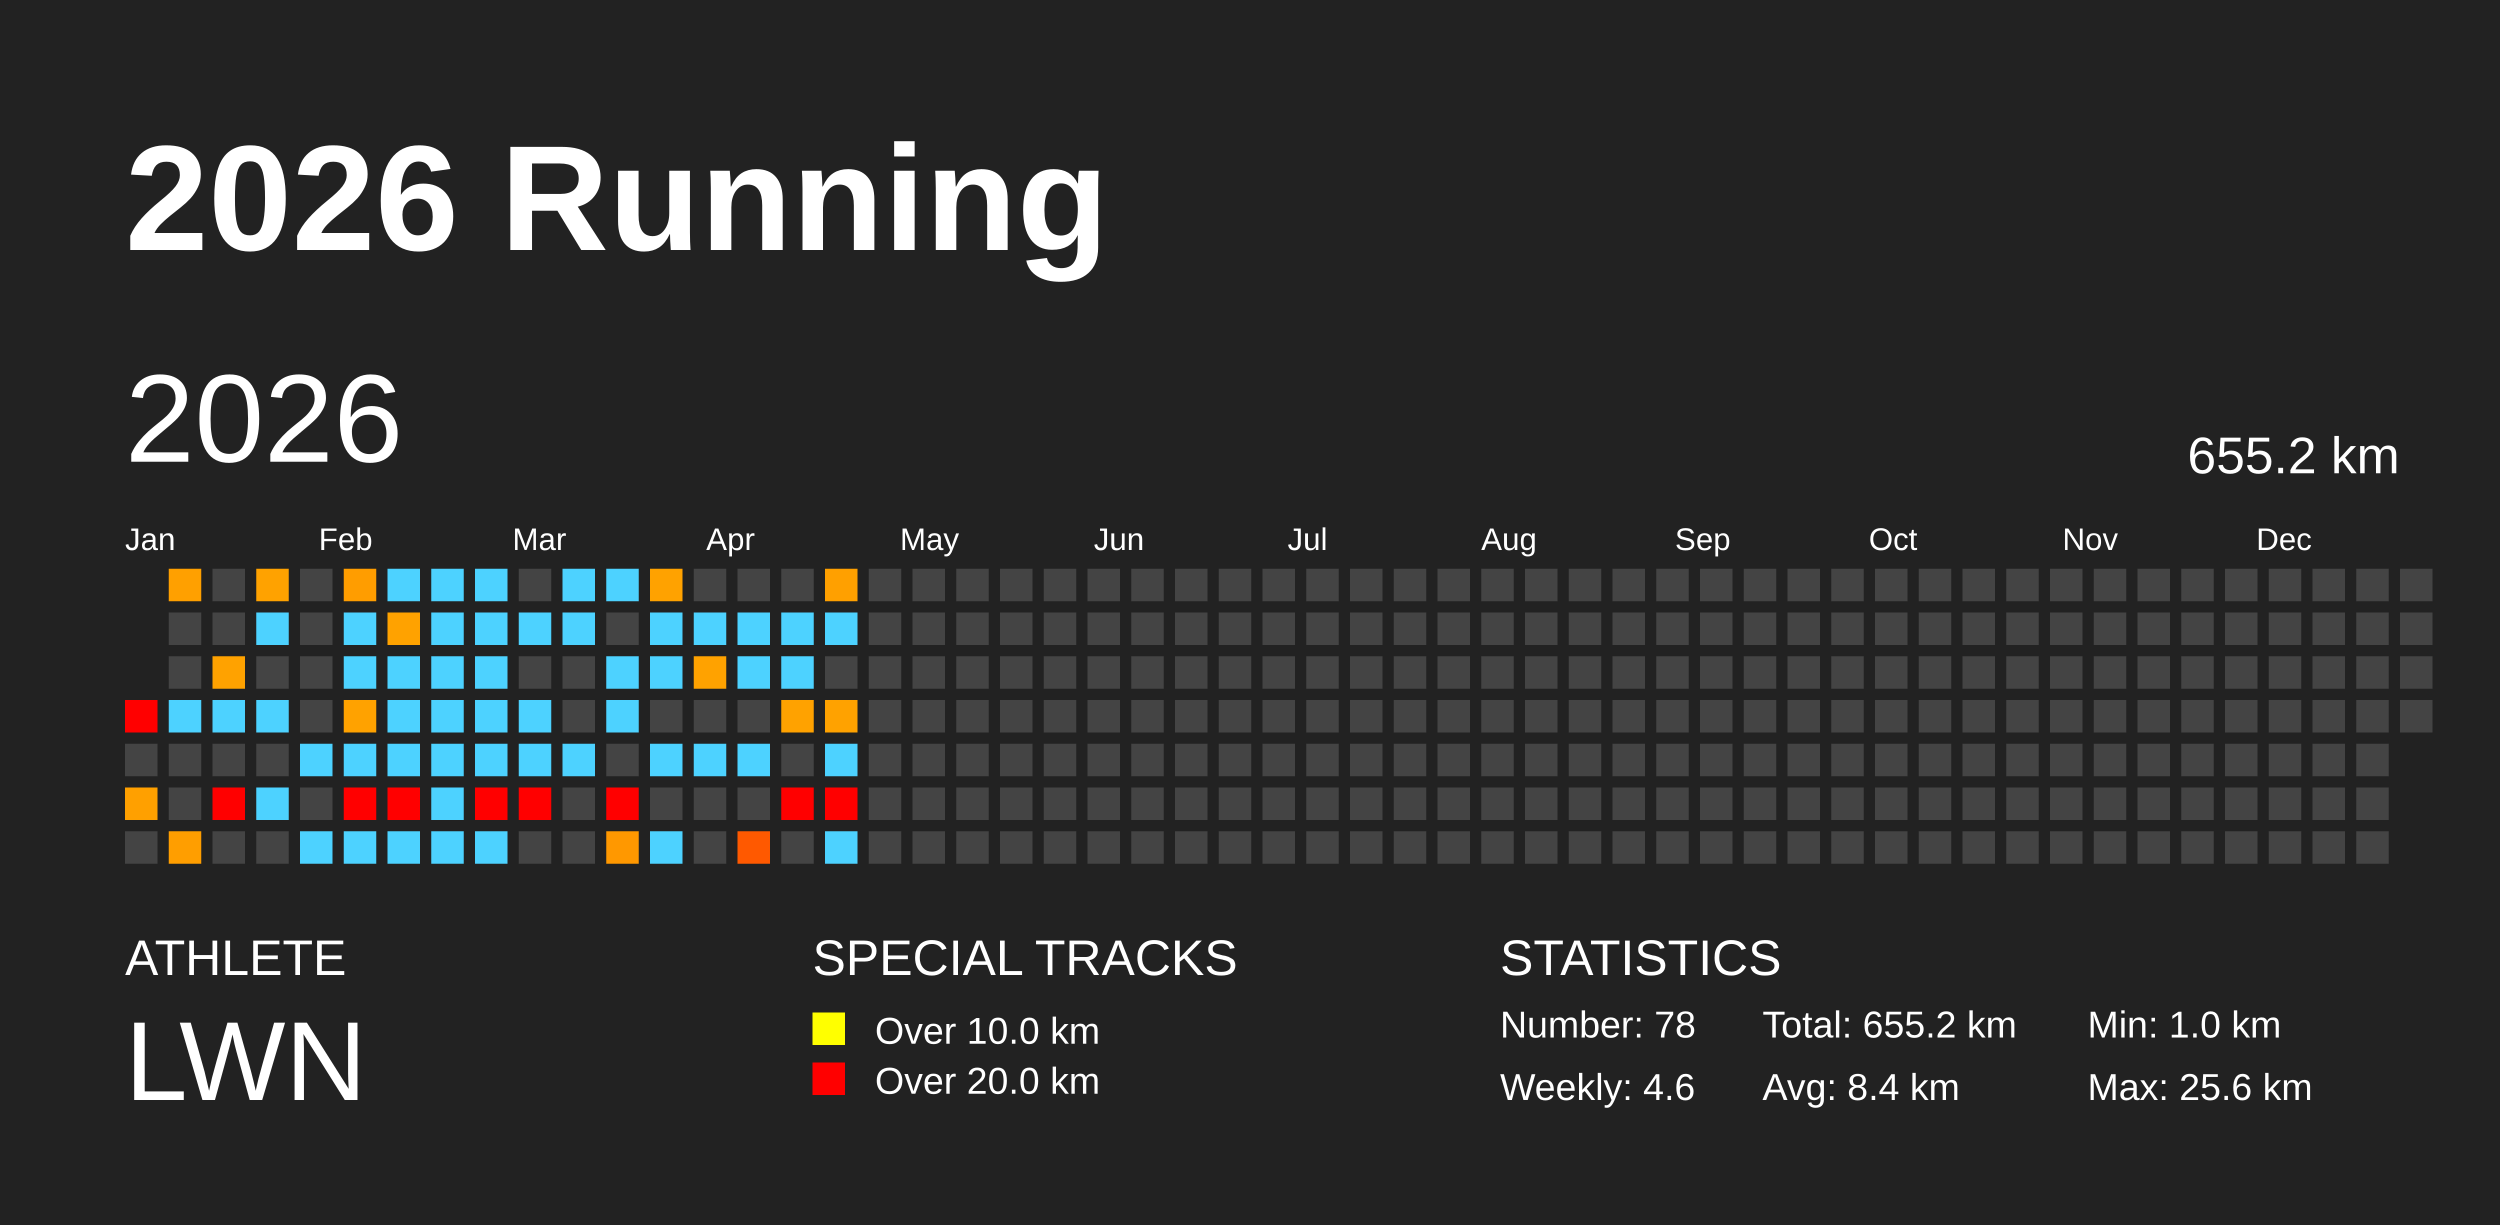
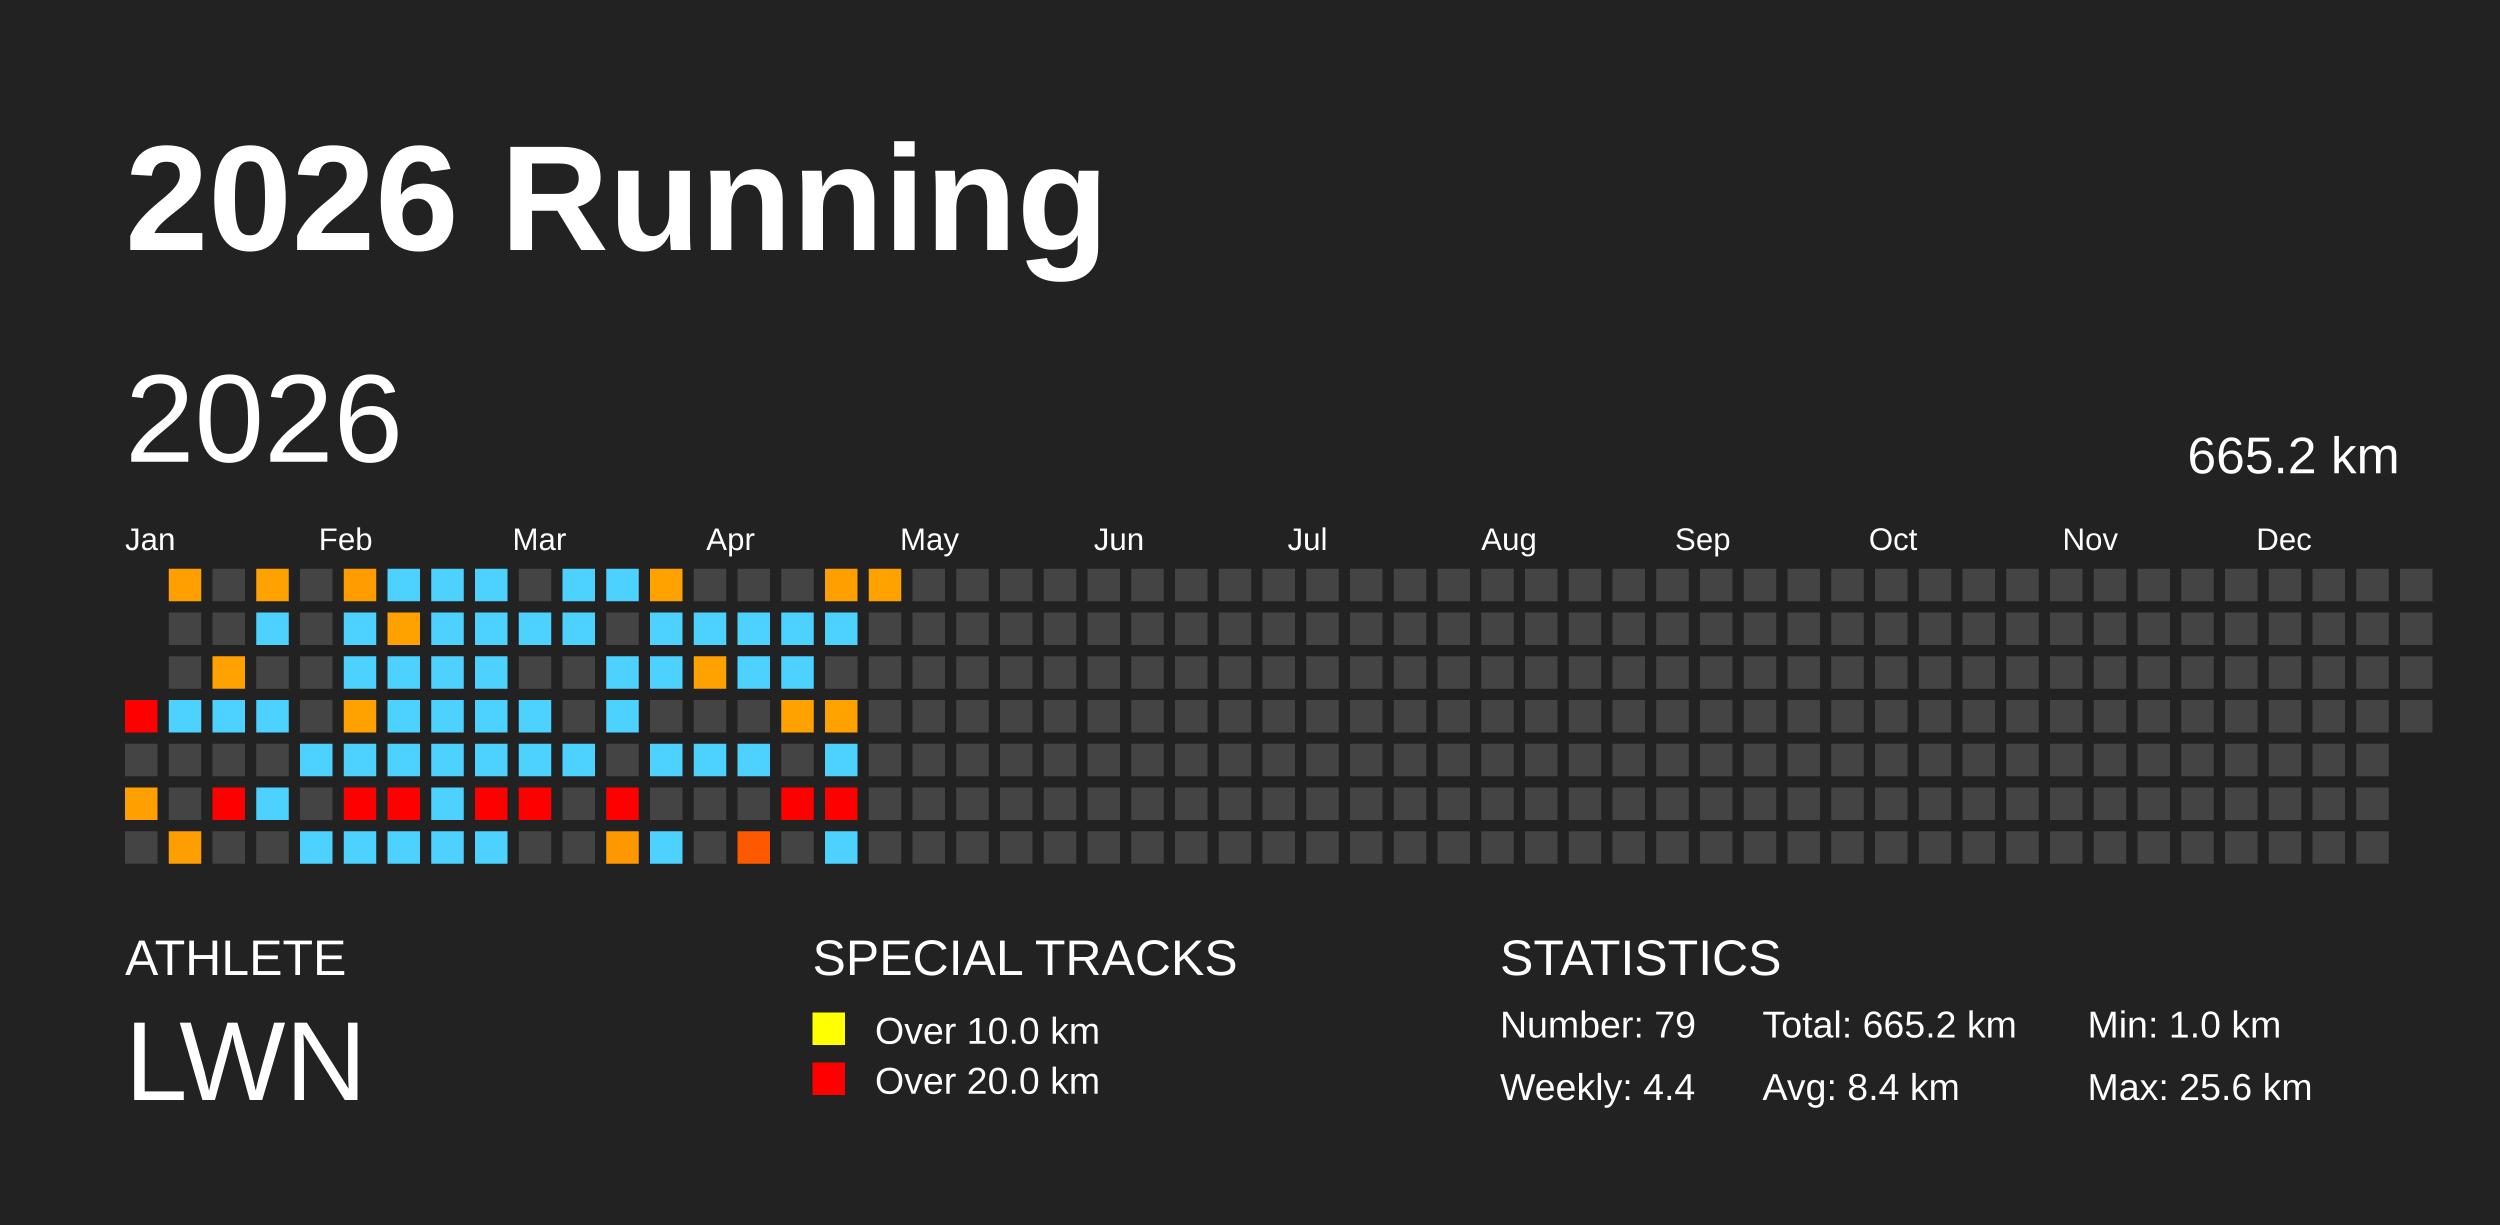
<svg xmlns="http://www.w3.org/2000/svg" baseProfile="full" height="98mm" version="1.1" viewBox="0,0,200,98" width="200mm">
  <defs />
  <rect fill="#222222" height="98" width="200" x="0" y="0" />
  <text fill="#FFFFFF" style="font-size:12px; font-family:Arial; font-weight:bold;" x="10" y="20">2026 Running</text>
  <text fill="#FFFFFF" style="font-size:4px; font-family:Arial" x="10" y="78">ATHLETE</text>
  <text fill="#FFFFFF" style="font-size:9px; font-family:Arial" x="10" y="88">LWN</text>
  <text fill="#FFFFFF" style="font-size:4px; font-family:Arial" x="65" y="78">SPECIAL TRACKS</text>
  <rect fill="yellow" height="2.6" width="2.6" x="65" y="81" />
  <text fill="#FFFFFF" style="font-size:3px; font-family:Arial" x="70" y="83.5">Over 10.0 km</text>
  <rect fill="red" height="2.6" width="2.6" x="65" y="85" />
  <text fill="#FFFFFF" style="font-size:3px; font-family:Arial" x="70" y="87.5">Over 20.0 km</text>
  <text fill="#FFFFFF" style="font-size:4px; font-family:Arial" x="120" y="78">STATISTICS</text>
-   <text fill="#FFFFFF" style="font-size:3px; font-family:Arial" x="120" y="83">Number: 78</text>
-   <text fill="#FFFFFF" style="font-size:3px; font-family:Arial" x="120" y="88">Weekly: 4.6</text>
-   <text fill="#FFFFFF" style="font-size:3px; font-family:Arial" x="141" y="83">Total: 655.2 km</text>
+   <text fill="#FFFFFF" style="font-size:3px; font-family:Arial" x="120" y="83">Number: 79</text>
+   <text fill="#FFFFFF" style="font-size:3px; font-family:Arial" x="120" y="88">Weekly: 4.4</text>
+   <text fill="#FFFFFF" style="font-size:3px; font-family:Arial" x="141" y="83">Total: 665.2 km</text>
  <text fill="#FFFFFF" style="font-size:3px; font-family:Arial" x="141" y="88">Avg: 8.4 km</text>
  <text fill="#FFFFFF" style="font-size:3px; font-family:Arial" x="167" y="83">Min: 1.0 km</text>
  <text fill="#FFFFFF" style="font-size:3px; font-family:Arial" x="167" y="88">Max: 25.6 km</text>
  <text dominant-baseline="hanging" fill="#FFFFFF" style="font-size:10.0px; font-family:Arial;" x="10" y="30">2026</text>
-   <text dominant-baseline="hanging" fill="#FFFFFF" style="font-size:4.125px; font-family:Arial;" x="175" y="35">655.2 km</text>
+   <text dominant-baseline="hanging" fill="#FFFFFF" style="font-size:4.125px; font-family:Arial;" x="175" y="35">665.2 km</text>
  <text fill="#FFFFFF" style="font-size:2.5px; font-family:Arial" x="10.0" y="44">Jan</text>
  <text fill="#FFFFFF" style="font-size:2.5px; font-family:Arial" x="25.5" y="44">Feb</text>
  <text fill="#FFFFFF" style="font-size:2.5px; font-family:Arial" x="41.0" y="44">Mar</text>
  <text fill="#FFFFFF" style="font-size:2.5px; font-family:Arial" x="56.5" y="44">Apr</text>
  <text fill="#FFFFFF" style="font-size:2.5px; font-family:Arial" x="72.0" y="44">May</text>
  <text fill="#FFFFFF" style="font-size:2.5px; font-family:Arial" x="87.5" y="44">Jun</text>
  <text fill="#FFFFFF" style="font-size:2.5px; font-family:Arial" x="103.0" y="44">Jul</text>
  <text fill="#FFFFFF" style="font-size:2.5px; font-family:Arial" x="118.5" y="44">Aug</text>
  <text fill="#FFFFFF" style="font-size:2.5px; font-family:Arial" x="134.0" y="44">Sep</text>
  <text fill="#FFFFFF" style="font-size:2.5px; font-family:Arial" x="149.5" y="44">Oct</text>
  <text fill="#FFFFFF" style="font-size:2.5px; font-family:Arial" x="165.0" y="44">Nov</text>
  <text fill="#FFFFFF" style="font-size:2.5px; font-family:Arial" x="180.5" y="44">Dec</text>
  <rect fill="red" height="2.6" width="2.6" x="10.0" y="56.0" />
  <rect fill="#444444" height="2.6" width="2.6" x="10.0" y="59.5" />
  <rect fill="#ffa000" height="2.6" width="2.6" x="10.0" y="63.0" />
  <rect fill="#444444" height="2.6" width="2.6" x="10.0" y="66.5" />
  <rect fill="#ffa000" height="2.6" width="2.6" x="13.5" y="45.5" />
  <rect fill="#444444" height="2.6" width="2.6" x="13.5" y="49.0" />
  <rect fill="#444444" height="2.6" width="2.6" x="13.5" y="52.5" />
  <rect fill="#4dd2ff" height="2.6" width="2.6" x="13.5" y="56.0" />
  <rect fill="#444444" height="2.6" width="2.6" x="13.5" y="59.5" />
  <rect fill="#444444" height="2.6" width="2.6" x="13.5" y="63.0" />
  <rect fill="#ff9e00" height="2.6" width="2.6" x="13.5" y="66.5" />
  <rect fill="#444444" height="2.6" width="2.6" x="17.0" y="45.5" />
  <rect fill="#444444" height="2.6" width="2.6" x="17.0" y="49.0" />
  <rect fill="#ffa200" height="2.6" width="2.6" x="17.0" y="52.5" />
  <rect fill="#4dd2ff" height="2.6" width="2.6" x="17.0" y="56.0" />
  <rect fill="#444444" height="2.6" width="2.6" x="17.0" y="59.5" />
  <rect fill="red" height="2.6" width="2.6" x="17.0" y="63.0" />
  <rect fill="#444444" height="2.6" width="2.6" x="17.0" y="66.5" />
  <rect fill="#ffa200" height="2.6" width="2.6" x="20.5" y="45.5" />
  <rect fill="#4dd2ff" height="2.6" width="2.6" x="20.5" y="49.0" />
  <rect fill="#444444" height="2.6" width="2.6" x="20.5" y="52.5" />
  <rect fill="#4dd2ff" height="2.6" width="2.6" x="20.5" y="56.0" />
  <rect fill="#444444" height="2.6" width="2.6" x="20.5" y="59.5" />
  <rect fill="#4dd2ff" height="2.6" width="2.6" x="20.5" y="63.0" />
  <rect fill="#444444" height="2.6" width="2.6" x="20.5" y="66.5" />
  <rect fill="#444444" height="2.6" width="2.6" x="24.0" y="45.5" />
  <rect fill="#444444" height="2.6" width="2.6" x="24.0" y="49.0" />
  <rect fill="#444444" height="2.6" width="2.6" x="24.0" y="52.5" />
  <rect fill="#444444" height="2.6" width="2.6" x="24.0" y="56.0" />
  <rect fill="#4dd2ff" height="2.6" width="2.6" x="24.0" y="59.5" />
  <rect fill="#444444" height="2.6" width="2.6" x="24.0" y="63.0" />
  <rect fill="#4dd2ff" height="2.6" width="2.6" x="24.0" y="66.5" />
  <rect fill="#ff9d00" height="2.6" width="2.6" x="27.5" y="45.5" />
  <rect fill="#4dd2ff" height="2.6" width="2.6" x="27.5" y="49.0" />
  <rect fill="#4dd2ff" height="2.6" width="2.6" x="27.5" y="52.5" />
  <rect fill="#ffa200" height="2.6" width="2.6" x="27.5" y="56.0" />
  <rect fill="#4dd2ff" height="2.6" width="2.6" x="27.5" y="59.5" />
  <rect fill="red" height="2.6" width="2.6" x="27.5" y="63.0" />
  <rect fill="#4dd2ff" height="2.6" width="2.6" x="27.5" y="66.5" />
  <rect fill="#4dd2ff" height="2.6" width="2.6" x="31.0" y="45.5" />
  <rect fill="#ffa200" height="2.6" width="2.6" x="31.0" y="49.0" />
  <rect fill="#4dd2ff" height="2.6" width="2.6" x="31.0" y="52.5" />
  <rect fill="#4dd2ff" height="2.6" width="2.6" x="31.0" y="56.0" />
  <rect fill="#4dd2ff" height="2.6" width="2.6" x="31.0" y="59.5" />
  <rect fill="red" height="2.6" width="2.6" x="31.0" y="63.0" />
  <rect fill="#4dd2ff" height="2.6" width="2.6" x="31.0" y="66.5" />
  <rect fill="#4dd2ff" height="2.6" width="2.6" x="34.5" y="45.5" />
  <rect fill="#4dd2ff" height="2.6" width="2.6" x="34.5" y="49.0" />
  <rect fill="#4dd2ff" height="2.6" width="2.6" x="34.5" y="52.5" />
  <rect fill="#4dd2ff" height="2.6" width="2.6" x="34.5" y="56.0" />
  <rect fill="#4dd2ff" height="2.6" width="2.6" x="34.5" y="59.5" />
  <rect fill="#4dd2ff" height="2.6" width="2.6" x="34.5" y="63.0" />
  <rect fill="#4dd2ff" height="2.6" width="2.6" x="34.5" y="66.5" />
  <rect fill="#4dd2ff" height="2.6" width="2.6" x="38.0" y="45.5" />
  <rect fill="#4dd2ff" height="2.6" width="2.6" x="38.0" y="49.0" />
  <rect fill="#4dd2ff" height="2.6" width="2.6" x="38.0" y="52.5" />
  <rect fill="#4dd2ff" height="2.6" width="2.6" x="38.0" y="56.0" />
  <rect fill="#4dd2ff" height="2.6" width="2.6" x="38.0" y="59.5" />
  <rect fill="red" height="2.6" width="2.6" x="38.0" y="63.0" />
  <rect fill="#4dd2ff" height="2.6" width="2.6" x="38.0" y="66.5" />
  <rect fill="#444444" height="2.6" width="2.6" x="41.5" y="45.5" />
  <rect fill="#4dd2ff" height="2.6" width="2.6" x="41.5" y="49.0" />
  <rect fill="#444444" height="2.6" width="2.6" x="41.5" y="52.5" />
  <rect fill="#4dd2ff" height="2.6" width="2.6" x="41.5" y="56.0" />
  <rect fill="#4dd2ff" height="2.6" width="2.6" x="41.5" y="59.5" />
  <rect fill="red" height="2.6" width="2.6" x="41.5" y="63.0" />
  <rect fill="#444444" height="2.6" width="2.6" x="41.5" y="66.5" />
  <rect fill="#4dd2ff" height="2.6" width="2.6" x="45.0" y="45.5" />
  <rect fill="#4dd2ff" height="2.6" width="2.6" x="45.0" y="49.0" />
  <rect fill="#444444" height="2.6" width="2.6" x="45.0" y="52.5" />
  <rect fill="#444444" height="2.6" width="2.6" x="45.0" y="56.0" />
  <rect fill="#4dd2ff" height="2.6" width="2.6" x="45.0" y="59.5" />
  <rect fill="#444444" height="2.6" width="2.6" x="45.0" y="63.0" />
  <rect fill="#444444" height="2.6" width="2.6" x="45.0" y="66.5" />
  <rect fill="#4dd2ff" height="2.6" width="2.6" x="48.5" y="45.5" />
  <rect fill="#444444" height="2.6" width="2.6" x="48.5" y="49.0" />
  <rect fill="#4dd2ff" height="2.6" width="2.6" x="48.5" y="52.5" />
  <rect fill="#4dd2ff" height="2.6" width="2.6" x="48.5" y="56.0" />
  <rect fill="#444444" height="2.6" width="2.6" x="48.5" y="59.5" />
  <rect fill="red" height="2.6" width="2.6" x="48.5" y="63.0" />
  <rect fill="#ff9800" height="2.6" width="2.6" x="48.5" y="66.5" />
  <rect fill="#ffa200" height="2.6" width="2.6" x="52.0" y="45.5" />
  <rect fill="#4dd2ff" height="2.6" width="2.6" x="52.0" y="49.0" />
  <rect fill="#4dd2ff" height="2.6" width="2.6" x="52.0" y="52.5" />
  <rect fill="#444444" height="2.6" width="2.6" x="52.0" y="56.0" />
  <rect fill="#4dd2ff" height="2.6" width="2.6" x="52.0" y="59.5" />
  <rect fill="#444444" height="2.6" width="2.6" x="52.0" y="63.0" />
  <rect fill="#4dd2ff" height="2.6" width="2.6" x="52.0" y="66.5" />
  <rect fill="#444444" height="2.6" width="2.6" x="55.5" y="45.5" />
  <rect fill="#4dd2ff" height="2.6" width="2.6" x="55.5" y="49.0" />
  <rect fill="#ffa200" height="2.6" width="2.6" x="55.5" y="52.5" />
  <rect fill="#444444" height="2.6" width="2.6" x="55.5" y="56.0" />
  <rect fill="#4dd2ff" height="2.6" width="2.6" x="55.5" y="59.5" />
  <rect fill="#444444" height="2.6" width="2.6" x="55.5" y="63.0" />
  <rect fill="#444444" height="2.6" width="2.6" x="55.5" y="66.5" />
  <rect fill="#444444" height="2.6" width="2.6" x="59.0" y="45.5" />
  <rect fill="#4dd2ff" height="2.6" width="2.6" x="59.0" y="49.0" />
  <rect fill="#4dd2ff" height="2.6" width="2.6" x="59.0" y="52.5" />
  <rect fill="#444444" height="2.6" width="2.6" x="59.0" y="56.0" />
  <rect fill="#4dd2ff" height="2.6" width="2.6" x="59.0" y="59.5" />
  <rect fill="#444444" height="2.6" width="2.6" x="59.0" y="63.0" />
  <rect fill="#ff5900" height="2.6" width="2.6" x="59.0" y="66.5" />
  <rect fill="#444444" height="2.6" width="2.6" x="62.5" y="45.5" />
  <rect fill="#4dd2ff" height="2.6" width="2.6" x="62.5" y="49.0" />
  <rect fill="#4dd2ff" height="2.6" width="2.6" x="62.5" y="52.5" />
  <rect fill="#ffa200" height="2.6" width="2.6" x="62.5" y="56.0" />
  <rect fill="#444444" height="2.6" width="2.6" x="62.5" y="59.5" />
  <rect fill="red" height="2.6" width="2.6" x="62.5" y="63.0" />
  <rect fill="#444444" height="2.6" width="2.6" x="62.5" y="66.5" />
  <rect fill="#ffa000" height="2.6" width="2.6" x="66.0" y="45.5" />
  <rect fill="#4dd2ff" height="2.6" width="2.6" x="66.0" y="49.0" />
  <rect fill="#444444" height="2.6" width="2.6" x="66.0" y="52.5" />
  <rect fill="#ffa200" height="2.6" width="2.6" x="66.0" y="56.0" />
  <rect fill="#4dd2ff" height="2.6" width="2.6" x="66.0" y="59.5" />
  <rect fill="red" height="2.6" width="2.6" x="66.0" y="63.0" />
  <rect fill="#4dd2ff" height="2.6" width="2.6" x="66.0" y="66.5" />
-   <rect fill="#444444" height="2.6" width="2.6" x="69.5" y="45.5" />
+   <rect fill="#ffa200" height="2.6" width="2.6" x="69.5" y="45.5" />
  <rect fill="#444444" height="2.6" width="2.6" x="69.5" y="49.0" />
  <rect fill="#444444" height="2.6" width="2.6" x="69.5" y="52.5" />
  <rect fill="#444444" height="2.6" width="2.6" x="69.5" y="56.0" />
  <rect fill="#444444" height="2.6" width="2.6" x="69.5" y="59.5" />
  <rect fill="#444444" height="2.6" width="2.6" x="69.5" y="63.0" />
  <rect fill="#444444" height="2.6" width="2.6" x="69.5" y="66.5" />
  <rect fill="#444444" height="2.6" width="2.6" x="73.0" y="45.5" />
  <rect fill="#444444" height="2.6" width="2.6" x="73.0" y="49.0" />
  <rect fill="#444444" height="2.6" width="2.6" x="73.0" y="52.5" />
  <rect fill="#444444" height="2.6" width="2.6" x="73.0" y="56.0" />
  <rect fill="#444444" height="2.6" width="2.6" x="73.0" y="59.5" />
  <rect fill="#444444" height="2.6" width="2.6" x="73.0" y="63.0" />
  <rect fill="#444444" height="2.6" width="2.6" x="73.0" y="66.5" />
  <rect fill="#444444" height="2.6" width="2.6" x="76.5" y="45.5" />
  <rect fill="#444444" height="2.6" width="2.6" x="76.5" y="49.0" />
  <rect fill="#444444" height="2.6" width="2.6" x="76.5" y="52.5" />
  <rect fill="#444444" height="2.6" width="2.6" x="76.5" y="56.0" />
  <rect fill="#444444" height="2.6" width="2.6" x="76.5" y="59.5" />
  <rect fill="#444444" height="2.6" width="2.6" x="76.5" y="63.0" />
  <rect fill="#444444" height="2.6" width="2.6" x="76.5" y="66.5" />
  <rect fill="#444444" height="2.6" width="2.6" x="80.0" y="45.5" />
  <rect fill="#444444" height="2.6" width="2.6" x="80.0" y="49.0" />
  <rect fill="#444444" height="2.6" width="2.6" x="80.0" y="52.5" />
  <rect fill="#444444" height="2.6" width="2.6" x="80.0" y="56.0" />
  <rect fill="#444444" height="2.6" width="2.6" x="80.0" y="59.5" />
  <rect fill="#444444" height="2.6" width="2.6" x="80.0" y="63.0" />
  <rect fill="#444444" height="2.6" width="2.6" x="80.0" y="66.5" />
  <rect fill="#444444" height="2.6" width="2.6" x="83.5" y="45.5" />
  <rect fill="#444444" height="2.6" width="2.6" x="83.5" y="49.0" />
  <rect fill="#444444" height="2.6" width="2.6" x="83.5" y="52.5" />
  <rect fill="#444444" height="2.6" width="2.6" x="83.5" y="56.0" />
  <rect fill="#444444" height="2.6" width="2.6" x="83.5" y="59.5" />
  <rect fill="#444444" height="2.6" width="2.6" x="83.5" y="63.0" />
  <rect fill="#444444" height="2.6" width="2.6" x="83.5" y="66.5" />
  <rect fill="#444444" height="2.6" width="2.6" x="87.0" y="45.5" />
  <rect fill="#444444" height="2.6" width="2.6" x="87.0" y="49.0" />
  <rect fill="#444444" height="2.6" width="2.6" x="87.0" y="52.5" />
  <rect fill="#444444" height="2.6" width="2.6" x="87.0" y="56.0" />
  <rect fill="#444444" height="2.6" width="2.6" x="87.0" y="59.5" />
  <rect fill="#444444" height="2.6" width="2.6" x="87.0" y="63.0" />
  <rect fill="#444444" height="2.6" width="2.6" x="87.0" y="66.5" />
  <rect fill="#444444" height="2.6" width="2.6" x="90.5" y="45.5" />
  <rect fill="#444444" height="2.6" width="2.6" x="90.5" y="49.0" />
  <rect fill="#444444" height="2.6" width="2.6" x="90.5" y="52.5" />
  <rect fill="#444444" height="2.6" width="2.6" x="90.5" y="56.0" />
  <rect fill="#444444" height="2.6" width="2.6" x="90.5" y="59.5" />
  <rect fill="#444444" height="2.6" width="2.6" x="90.5" y="63.0" />
  <rect fill="#444444" height="2.6" width="2.6" x="90.5" y="66.5" />
  <rect fill="#444444" height="2.6" width="2.6" x="94.0" y="45.5" />
  <rect fill="#444444" height="2.6" width="2.6" x="94.0" y="49.0" />
  <rect fill="#444444" height="2.6" width="2.6" x="94.0" y="52.5" />
  <rect fill="#444444" height="2.6" width="2.6" x="94.0" y="56.0" />
  <rect fill="#444444" height="2.6" width="2.6" x="94.0" y="59.5" />
  <rect fill="#444444" height="2.6" width="2.6" x="94.0" y="63.0" />
  <rect fill="#444444" height="2.6" width="2.6" x="94.0" y="66.5" />
  <rect fill="#444444" height="2.6" width="2.6" x="97.5" y="45.5" />
  <rect fill="#444444" height="2.6" width="2.6" x="97.5" y="49.0" />
  <rect fill="#444444" height="2.6" width="2.6" x="97.5" y="52.5" />
  <rect fill="#444444" height="2.6" width="2.6" x="97.5" y="56.0" />
  <rect fill="#444444" height="2.6" width="2.6" x="97.5" y="59.5" />
  <rect fill="#444444" height="2.6" width="2.6" x="97.5" y="63.0" />
  <rect fill="#444444" height="2.6" width="2.6" x="97.5" y="66.5" />
  <rect fill="#444444" height="2.6" width="2.6" x="101.0" y="45.5" />
  <rect fill="#444444" height="2.6" width="2.6" x="101.0" y="49.0" />
  <rect fill="#444444" height="2.6" width="2.6" x="101.0" y="52.5" />
  <rect fill="#444444" height="2.6" width="2.6" x="101.0" y="56.0" />
  <rect fill="#444444" height="2.6" width="2.6" x="101.0" y="59.5" />
  <rect fill="#444444" height="2.6" width="2.6" x="101.0" y="63.0" />
  <rect fill="#444444" height="2.6" width="2.6" x="101.0" y="66.5" />
  <rect fill="#444444" height="2.6" width="2.6" x="104.5" y="45.5" />
  <rect fill="#444444" height="2.6" width="2.6" x="104.5" y="49.0" />
  <rect fill="#444444" height="2.6" width="2.6" x="104.5" y="52.5" />
  <rect fill="#444444" height="2.6" width="2.6" x="104.5" y="56.0" />
  <rect fill="#444444" height="2.6" width="2.6" x="104.5" y="59.5" />
  <rect fill="#444444" height="2.6" width="2.6" x="104.5" y="63.0" />
  <rect fill="#444444" height="2.6" width="2.6" x="104.5" y="66.5" />
  <rect fill="#444444" height="2.6" width="2.6" x="108.0" y="45.5" />
  <rect fill="#444444" height="2.6" width="2.6" x="108.0" y="49.0" />
  <rect fill="#444444" height="2.6" width="2.6" x="108.0" y="52.5" />
  <rect fill="#444444" height="2.6" width="2.6" x="108.0" y="56.0" />
  <rect fill="#444444" height="2.6" width="2.6" x="108.0" y="59.5" />
  <rect fill="#444444" height="2.6" width="2.6" x="108.0" y="63.0" />
  <rect fill="#444444" height="2.6" width="2.6" x="108.0" y="66.5" />
  <rect fill="#444444" height="2.6" width="2.6" x="111.5" y="45.5" />
  <rect fill="#444444" height="2.6" width="2.6" x="111.5" y="49.0" />
  <rect fill="#444444" height="2.6" width="2.6" x="111.5" y="52.5" />
  <rect fill="#444444" height="2.6" width="2.6" x="111.5" y="56.0" />
  <rect fill="#444444" height="2.6" width="2.6" x="111.5" y="59.5" />
  <rect fill="#444444" height="2.6" width="2.6" x="111.5" y="63.0" />
  <rect fill="#444444" height="2.6" width="2.6" x="111.5" y="66.5" />
  <rect fill="#444444" height="2.6" width="2.6" x="115.0" y="45.5" />
  <rect fill="#444444" height="2.6" width="2.6" x="115.0" y="49.0" />
  <rect fill="#444444" height="2.6" width="2.6" x="115.0" y="52.5" />
  <rect fill="#444444" height="2.6" width="2.6" x="115.0" y="56.0" />
  <rect fill="#444444" height="2.6" width="2.6" x="115.0" y="59.5" />
  <rect fill="#444444" height="2.6" width="2.6" x="115.0" y="63.0" />
  <rect fill="#444444" height="2.6" width="2.6" x="115.0" y="66.5" />
  <rect fill="#444444" height="2.6" width="2.6" x="118.5" y="45.5" />
  <rect fill="#444444" height="2.6" width="2.6" x="118.5" y="49.0" />
  <rect fill="#444444" height="2.6" width="2.6" x="118.5" y="52.5" />
  <rect fill="#444444" height="2.6" width="2.6" x="118.5" y="56.0" />
  <rect fill="#444444" height="2.6" width="2.6" x="118.5" y="59.5" />
  <rect fill="#444444" height="2.6" width="2.6" x="118.5" y="63.0" />
  <rect fill="#444444" height="2.6" width="2.6" x="118.5" y="66.5" />
  <rect fill="#444444" height="2.6" width="2.6" x="122.0" y="45.5" />
  <rect fill="#444444" height="2.6" width="2.6" x="122.0" y="49.0" />
  <rect fill="#444444" height="2.6" width="2.6" x="122.0" y="52.5" />
  <rect fill="#444444" height="2.6" width="2.6" x="122.0" y="56.0" />
  <rect fill="#444444" height="2.6" width="2.6" x="122.0" y="59.5" />
  <rect fill="#444444" height="2.6" width="2.6" x="122.0" y="63.0" />
  <rect fill="#444444" height="2.6" width="2.6" x="122.0" y="66.5" />
  <rect fill="#444444" height="2.6" width="2.6" x="125.5" y="45.5" />
  <rect fill="#444444" height="2.6" width="2.6" x="125.5" y="49.0" />
  <rect fill="#444444" height="2.6" width="2.6" x="125.5" y="52.5" />
  <rect fill="#444444" height="2.6" width="2.6" x="125.5" y="56.0" />
  <rect fill="#444444" height="2.6" width="2.6" x="125.5" y="59.5" />
  <rect fill="#444444" height="2.6" width="2.6" x="125.5" y="63.0" />
  <rect fill="#444444" height="2.6" width="2.6" x="125.5" y="66.5" />
  <rect fill="#444444" height="2.6" width="2.6" x="129.0" y="45.5" />
  <rect fill="#444444" height="2.6" width="2.6" x="129.0" y="49.0" />
  <rect fill="#444444" height="2.6" width="2.6" x="129.0" y="52.5" />
  <rect fill="#444444" height="2.6" width="2.6" x="129.0" y="56.0" />
  <rect fill="#444444" height="2.6" width="2.6" x="129.0" y="59.5" />
  <rect fill="#444444" height="2.6" width="2.6" x="129.0" y="63.0" />
  <rect fill="#444444" height="2.6" width="2.6" x="129.0" y="66.5" />
  <rect fill="#444444" height="2.6" width="2.6" x="132.5" y="45.5" />
  <rect fill="#444444" height="2.6" width="2.6" x="132.5" y="49.0" />
  <rect fill="#444444" height="2.6" width="2.6" x="132.5" y="52.5" />
  <rect fill="#444444" height="2.6" width="2.6" x="132.5" y="56.0" />
  <rect fill="#444444" height="2.6" width="2.6" x="132.5" y="59.5" />
  <rect fill="#444444" height="2.6" width="2.6" x="132.5" y="63.0" />
  <rect fill="#444444" height="2.6" width="2.6" x="132.5" y="66.5" />
  <rect fill="#444444" height="2.6" width="2.6" x="136.0" y="45.5" />
  <rect fill="#444444" height="2.6" width="2.6" x="136.0" y="49.0" />
  <rect fill="#444444" height="2.6" width="2.6" x="136.0" y="52.5" />
  <rect fill="#444444" height="2.6" width="2.6" x="136.0" y="56.0" />
  <rect fill="#444444" height="2.6" width="2.6" x="136.0" y="59.5" />
  <rect fill="#444444" height="2.6" width="2.6" x="136.0" y="63.0" />
  <rect fill="#444444" height="2.6" width="2.6" x="136.0" y="66.5" />
  <rect fill="#444444" height="2.6" width="2.6" x="139.5" y="45.5" />
  <rect fill="#444444" height="2.6" width="2.6" x="139.5" y="49.0" />
  <rect fill="#444444" height="2.6" width="2.6" x="139.5" y="52.5" />
  <rect fill="#444444" height="2.6" width="2.6" x="139.5" y="56.0" />
  <rect fill="#444444" height="2.6" width="2.6" x="139.5" y="59.5" />
  <rect fill="#444444" height="2.6" width="2.6" x="139.5" y="63.0" />
  <rect fill="#444444" height="2.6" width="2.6" x="139.5" y="66.5" />
  <rect fill="#444444" height="2.6" width="2.6" x="143.0" y="45.5" />
  <rect fill="#444444" height="2.6" width="2.6" x="143.0" y="49.0" />
  <rect fill="#444444" height="2.6" width="2.6" x="143.0" y="52.5" />
  <rect fill="#444444" height="2.6" width="2.6" x="143.0" y="56.0" />
  <rect fill="#444444" height="2.6" width="2.6" x="143.0" y="59.5" />
  <rect fill="#444444" height="2.6" width="2.6" x="143.0" y="63.0" />
  <rect fill="#444444" height="2.6" width="2.6" x="143.0" y="66.5" />
  <rect fill="#444444" height="2.6" width="2.6" x="146.5" y="45.5" />
  <rect fill="#444444" height="2.6" width="2.6" x="146.5" y="49.0" />
  <rect fill="#444444" height="2.6" width="2.6" x="146.5" y="52.5" />
  <rect fill="#444444" height="2.6" width="2.6" x="146.5" y="56.0" />
  <rect fill="#444444" height="2.6" width="2.6" x="146.5" y="59.5" />
  <rect fill="#444444" height="2.6" width="2.6" x="146.5" y="63.0" />
  <rect fill="#444444" height="2.6" width="2.6" x="146.5" y="66.5" />
  <rect fill="#444444" height="2.6" width="2.6" x="150.0" y="45.5" />
  <rect fill="#444444" height="2.6" width="2.6" x="150.0" y="49.0" />
  <rect fill="#444444" height="2.6" width="2.6" x="150.0" y="52.5" />
  <rect fill="#444444" height="2.6" width="2.6" x="150.0" y="56.0" />
  <rect fill="#444444" height="2.6" width="2.6" x="150.0" y="59.5" />
  <rect fill="#444444" height="2.6" width="2.6" x="150.0" y="63.0" />
  <rect fill="#444444" height="2.6" width="2.6" x="150.0" y="66.5" />
  <rect fill="#444444" height="2.6" width="2.6" x="153.5" y="45.5" />
  <rect fill="#444444" height="2.6" width="2.6" x="153.5" y="49.0" />
  <rect fill="#444444" height="2.6" width="2.6" x="153.5" y="52.5" />
  <rect fill="#444444" height="2.6" width="2.6" x="153.5" y="56.0" />
  <rect fill="#444444" height="2.6" width="2.6" x="153.5" y="59.5" />
  <rect fill="#444444" height="2.6" width="2.6" x="153.5" y="63.0" />
  <rect fill="#444444" height="2.6" width="2.6" x="153.5" y="66.5" />
  <rect fill="#444444" height="2.6" width="2.6" x="157.0" y="45.5" />
  <rect fill="#444444" height="2.6" width="2.6" x="157.0" y="49.0" />
  <rect fill="#444444" height="2.6" width="2.6" x="157.0" y="52.5" />
  <rect fill="#444444" height="2.6" width="2.6" x="157.0" y="56.0" />
  <rect fill="#444444" height="2.6" width="2.6" x="157.0" y="59.5" />
  <rect fill="#444444" height="2.6" width="2.6" x="157.0" y="63.0" />
  <rect fill="#444444" height="2.6" width="2.6" x="157.0" y="66.5" />
  <rect fill="#444444" height="2.6" width="2.6" x="160.5" y="45.5" />
  <rect fill="#444444" height="2.6" width="2.6" x="160.5" y="49.0" />
  <rect fill="#444444" height="2.6" width="2.6" x="160.5" y="52.5" />
  <rect fill="#444444" height="2.6" width="2.6" x="160.5" y="56.0" />
  <rect fill="#444444" height="2.6" width="2.6" x="160.5" y="59.5" />
  <rect fill="#444444" height="2.6" width="2.6" x="160.5" y="63.0" />
  <rect fill="#444444" height="2.6" width="2.6" x="160.5" y="66.5" />
  <rect fill="#444444" height="2.6" width="2.6" x="164.0" y="45.5" />
  <rect fill="#444444" height="2.6" width="2.6" x="164.0" y="49.0" />
  <rect fill="#444444" height="2.6" width="2.6" x="164.0" y="52.5" />
  <rect fill="#444444" height="2.6" width="2.6" x="164.0" y="56.0" />
  <rect fill="#444444" height="2.6" width="2.6" x="164.0" y="59.5" />
  <rect fill="#444444" height="2.6" width="2.6" x="164.0" y="63.0" />
  <rect fill="#444444" height="2.6" width="2.6" x="164.0" y="66.5" />
  <rect fill="#444444" height="2.6" width="2.6" x="167.5" y="45.5" />
  <rect fill="#444444" height="2.6" width="2.6" x="167.5" y="49.0" />
  <rect fill="#444444" height="2.6" width="2.6" x="167.5" y="52.5" />
  <rect fill="#444444" height="2.6" width="2.6" x="167.5" y="56.0" />
  <rect fill="#444444" height="2.6" width="2.6" x="167.5" y="59.5" />
  <rect fill="#444444" height="2.6" width="2.6" x="167.5" y="63.0" />
  <rect fill="#444444" height="2.6" width="2.6" x="167.5" y="66.5" />
  <rect fill="#444444" height="2.6" width="2.6" x="171.0" y="45.5" />
  <rect fill="#444444" height="2.6" width="2.6" x="171.0" y="49.0" />
  <rect fill="#444444" height="2.6" width="2.6" x="171.0" y="52.5" />
  <rect fill="#444444" height="2.6" width="2.6" x="171.0" y="56.0" />
  <rect fill="#444444" height="2.6" width="2.6" x="171.0" y="59.5" />
  <rect fill="#444444" height="2.6" width="2.6" x="171.0" y="63.0" />
  <rect fill="#444444" height="2.6" width="2.6" x="171.0" y="66.5" />
  <rect fill="#444444" height="2.6" width="2.6" x="174.5" y="45.5" />
  <rect fill="#444444" height="2.6" width="2.6" x="174.5" y="49.0" />
  <rect fill="#444444" height="2.6" width="2.6" x="174.5" y="52.5" />
  <rect fill="#444444" height="2.6" width="2.6" x="174.5" y="56.0" />
  <rect fill="#444444" height="2.6" width="2.6" x="174.5" y="59.5" />
  <rect fill="#444444" height="2.6" width="2.6" x="174.5" y="63.0" />
  <rect fill="#444444" height="2.6" width="2.6" x="174.5" y="66.5" />
  <rect fill="#444444" height="2.6" width="2.6" x="178.0" y="45.5" />
  <rect fill="#444444" height="2.6" width="2.6" x="178.0" y="49.0" />
  <rect fill="#444444" height="2.6" width="2.6" x="178.0" y="52.5" />
  <rect fill="#444444" height="2.6" width="2.6" x="178.0" y="56.0" />
  <rect fill="#444444" height="2.6" width="2.6" x="178.0" y="59.5" />
  <rect fill="#444444" height="2.6" width="2.6" x="178.0" y="63.0" />
  <rect fill="#444444" height="2.6" width="2.6" x="178.0" y="66.5" />
  <rect fill="#444444" height="2.6" width="2.6" x="181.5" y="45.5" />
  <rect fill="#444444" height="2.6" width="2.6" x="181.5" y="49.0" />
  <rect fill="#444444" height="2.6" width="2.6" x="181.5" y="52.5" />
  <rect fill="#444444" height="2.6" width="2.6" x="181.5" y="56.0" />
  <rect fill="#444444" height="2.6" width="2.6" x="181.5" y="59.5" />
  <rect fill="#444444" height="2.6" width="2.6" x="181.5" y="63.0" />
  <rect fill="#444444" height="2.6" width="2.6" x="181.5" y="66.5" />
  <rect fill="#444444" height="2.6" width="2.6" x="185.0" y="45.5" />
  <rect fill="#444444" height="2.6" width="2.6" x="185.0" y="49.0" />
  <rect fill="#444444" height="2.6" width="2.6" x="185.0" y="52.5" />
  <rect fill="#444444" height="2.6" width="2.6" x="185.0" y="56.0" />
  <rect fill="#444444" height="2.6" width="2.6" x="185.0" y="59.5" />
  <rect fill="#444444" height="2.6" width="2.6" x="185.0" y="63.0" />
  <rect fill="#444444" height="2.6" width="2.6" x="185.0" y="66.5" />
  <rect fill="#444444" height="2.6" width="2.6" x="188.5" y="45.5" />
  <rect fill="#444444" height="2.6" width="2.6" x="188.5" y="49.0" />
  <rect fill="#444444" height="2.6" width="2.6" x="188.5" y="52.5" />
  <rect fill="#444444" height="2.6" width="2.6" x="188.5" y="56.0" />
  <rect fill="#444444" height="2.6" width="2.6" x="188.5" y="59.5" />
  <rect fill="#444444" height="2.6" width="2.6" x="188.5" y="63.0" />
  <rect fill="#444444" height="2.6" width="2.6" x="188.5" y="66.5" />
  <rect fill="#444444" height="2.6" width="2.6" x="192.0" y="45.5" />
  <rect fill="#444444" height="2.6" width="2.6" x="192.0" y="49.0" />
  <rect fill="#444444" height="2.6" width="2.6" x="192.0" y="52.5" />
  <rect fill="#444444" height="2.6" width="2.6" x="192.0" y="56.0" />
</svg>
